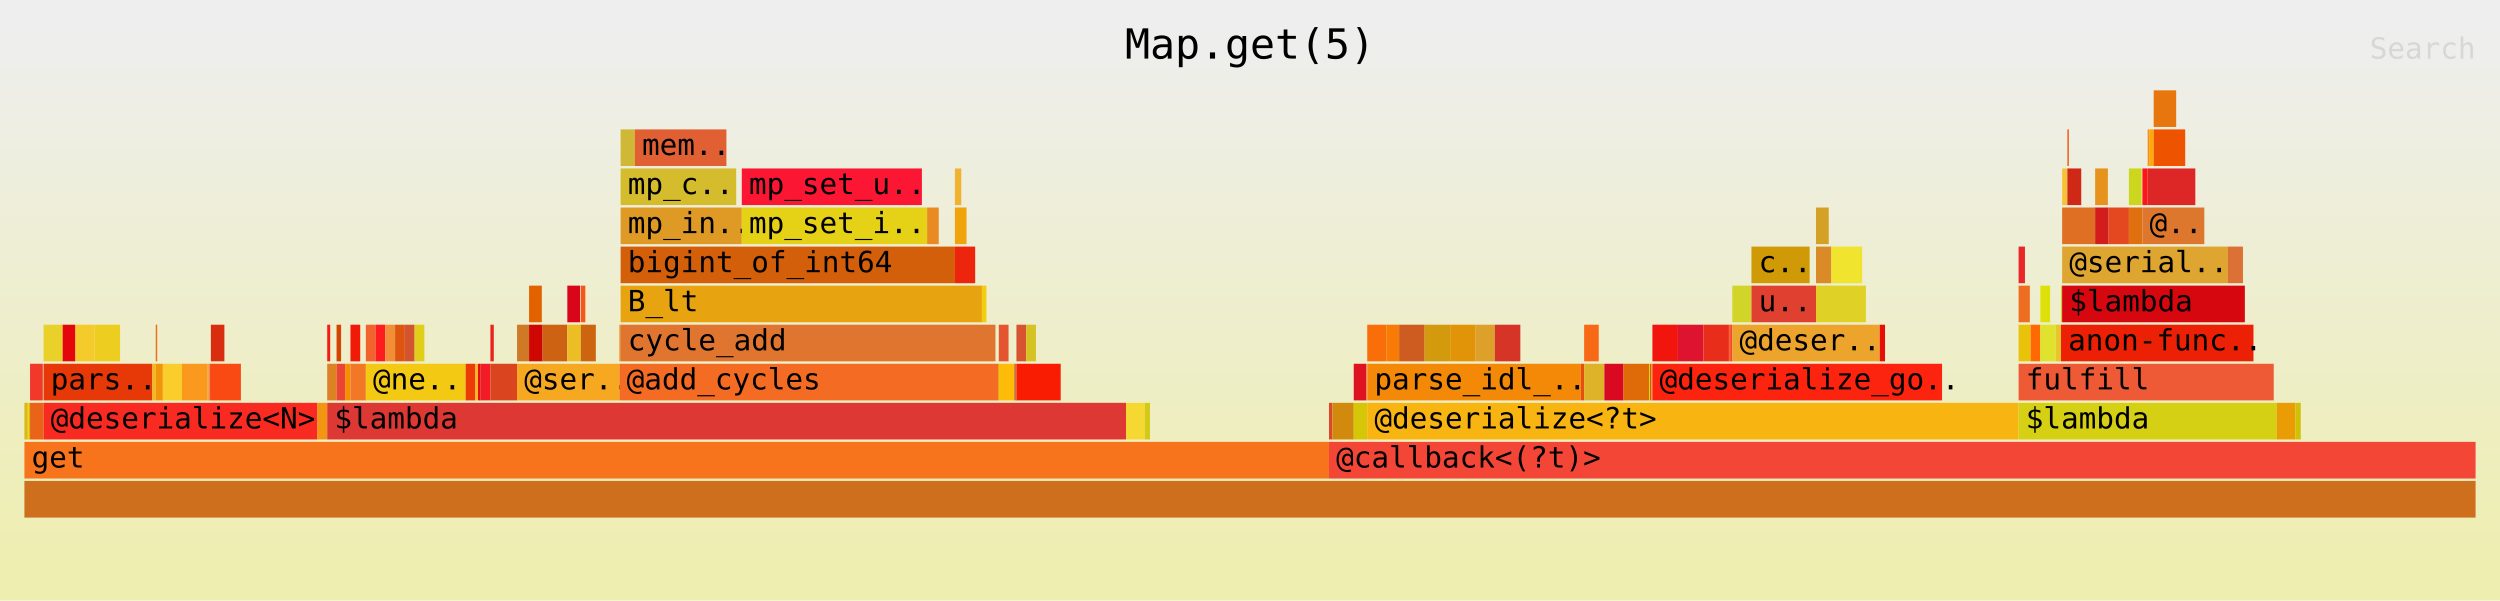
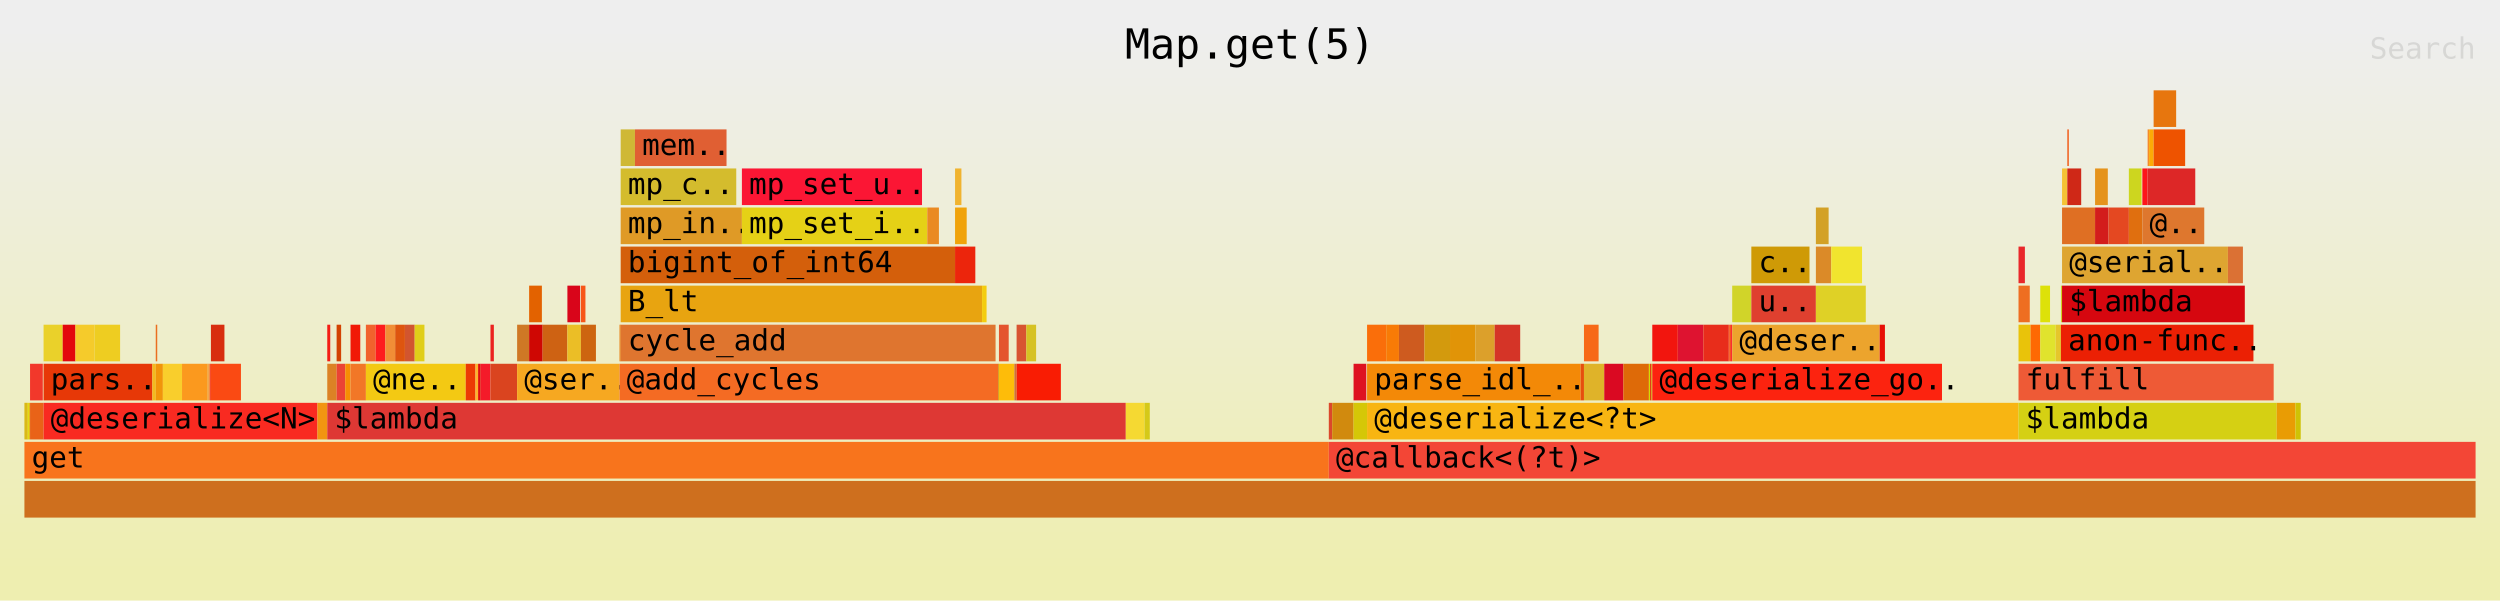
<svg xmlns="http://www.w3.org/2000/svg" xmlns:ns1="http://github.com/jonhoo/inferno" version="1.1" width="1024" height="246" viewBox="0 0 1024 246">
  <defs>
    <linearGradient id="background" y1="0" y2="1" x1="0" x2="0">
      <stop stop-color="#eeeeee" offset="5%" />
      <stop stop-color="#eeeeb0" offset="95%" />
    </linearGradient>
  </defs>
  <style type="text/css">
text { font-family:monospace; font-size:12px }
#title { text-anchor:middle; font-size:17px; }
#matched { text-anchor:end; }
#search { text-anchor:end; opacity:0.1; cursor:pointer; }
#search:hover, #search.show { opacity:1; }
#subtitle { text-anchor:middle; font-color:rgb(160,160,160); }
#unzoom { cursor:pointer; }
#frames &gt; *:hover { stroke:black; stroke-width:0.5; cursor:pointer; }
.hide { display:none; }
.parent { opacity:0.5; }
</style>
  <rect x="0" y="0" width="100%" height="246" fill="url(#background)" />
  <text id="title" fill="rgb(0,0,0)" x="50%" y="24.00">Map.get(5)</text>
  <text id="details" fill="rgb(0,0,0)" x="10" y="229.00"> </text>
  <text id="unzoom" class="hide" fill="rgb(0,0,0)" x="10" y="24.00">Reset Zoom</text>
  <text id="search" fill="rgb(0,0,0)" x="1014" y="24.00">Search</text>
  <text id="matched" fill="rgb(0,0,0)" x="1014" y="229.00"> </text>
-   <svg id="frames" x="10" width="1004" total_samples="6533">
+   <svg id="frames" x="10" width="1004" total_samples="6532">
    <g>
      <rect x="0%" y="165" width="0.138%" height="15" fill="rgb(218,185,22)" ns1:x="0" ns1:w="9" />
      <text x="0.293%" y="175.50" />
    </g>
    <g>
      <rect x="0.138%" y="165" width="0.046%" height="15" fill="rgb(225,218,4)" ns1:x="9" ns1:w="3" />
      <text x="0.431%" y="175.50" />
    </g>
    <g>
      <rect x="0.184%" y="165" width="0.046%" height="15" fill="rgb(230,182,32)" ns1:x="12" ns1:w="3" />
      <text x="0.477%" y="175.50" />
    </g>
    <g>
      <rect x="0.23%" y="149" width="0.52%" height="15" fill="rgb(242,56,43)" ns1:x="15" ns1:w="34" />
      <text x="0.523%" y="159.50" />
    </g>
    <g>
      <rect x="0.23%" y="165" width="0.551%" height="15" fill="rgb(233,99,24)" ns1:x="15" ns1:w="36" />
      <text x="0.523%" y="175.50" />
    </g>
    <g>
      <rect x="0.781%" y="133" width="0.781%" height="15" fill="rgb(234,209,42)" ns1:x="51" ns1:w="51" />
      <text x="1.074%" y="143.50" />
    </g>
    <g>
-       <rect x="1.561%" y="133" width="0.52%" height="15" fill="rgb(227,7,12)" ns1:x="102" ns1:w="34" />
-       <text x="1.854%" y="143.50" />
+       <rect x="1.562%" y="133" width="0.52%" height="15" fill="rgb(227,7,12)" ns1:x="102" ns1:w="34" />
+       <text x="1.855%" y="143.50" />
    </g>
    <g>
      <rect x="2.082%" y="133" width="0.781%" height="15" fill="rgb(245,203,43)" ns1:x="136" ns1:w="51" />
      <text x="2.375%" y="143.50" />
    </g>
    <g>
-       <rect x="2.862%" y="133" width="1.041%" height="15" fill="rgb(238,205,33)" ns1:x="187" ns1:w="68" />
-       <text x="3.155%" y="143.50" />
-     </g>
-     <g>
-       <rect x="0.781%" y="149" width="4.439%" height="15" fill="rgb(231,56,7)" ns1:x="51" ns1:w="290" />
+       <rect x="2.863%" y="133" width="1.041%" height="15" fill="rgb(238,205,33)" ns1:x="187" ns1:w="68" />
+       <text x="3.156%" y="143.50" />
+     </g>
+     <g>
+       <rect x="0.781%" y="149" width="4.44%" height="15" fill="rgb(231,56,7)" ns1:x="51" ns1:w="290" />
      <text x="1.074%" y="159.50">pars..</text>
    </g>
    <g>
-       <rect x="5.22%" y="149" width="0.138%" height="15" fill="rgb(244,186,29)" ns1:x="341" ns1:w="9" />
+       <rect x="5.221%" y="149" width="0.138%" height="15" fill="rgb(244,186,29)" ns1:x="341" ns1:w="9" />
      <text x="5.513%" y="159.50" />
    </g>
    <g>
-       <rect x="5.357%" y="133" width="0.061%" height="15" fill="rgb(234,111,31)" ns1:x="350" ns1:w="4" />
-       <text x="5.65%" y="143.50" />
-     </g>
-     <g>
-       <rect x="5.357%" y="149" width="0.291%" height="15" fill="rgb(241,149,10)" ns1:x="350" ns1:w="19" />
-       <text x="5.65%" y="159.50" />
-     </g>
-     <g>
-       <rect x="5.648%" y="149" width="0.781%" height="15" fill="rgb(249,206,44)" ns1:x="369" ns1:w="51" />
-       <text x="5.941%" y="159.50" />
-     </g>
-     <g>
-       <rect x="6.429%" y="149" width="1.041%" height="15" fill="rgb(251,153,30)" ns1:x="420" ns1:w="68" />
-       <text x="6.722%" y="159.50" />
-     </g>
-     <g>
-       <rect x="7.47%" y="149" width="0.046%" height="15" fill="rgb(239,152,38)" ns1:x="488" ns1:w="3" />
-       <text x="7.763%" y="159.50" />
-     </g>
-     <g>
-       <rect x="7.516%" y="149" width="0.046%" height="15" fill="rgb(249,139,47)" ns1:x="491" ns1:w="3" />
-       <text x="7.809%" y="159.50" />
-     </g>
-     <g>
-       <rect x="7.562%" y="149" width="0.046%" height="15" fill="rgb(244,64,35)" ns1:x="494" ns1:w="3" />
-       <text x="7.855%" y="159.50" />
-     </g>
-     <g>
-       <rect x="7.607%" y="133" width="0.551%" height="15" fill="rgb(216,46,15)" ns1:x="497" ns1:w="36" />
-       <text x="7.901%" y="143.50" />
-     </g>
-     <g>
-       <rect x="7.607%" y="149" width="1.225%" height="15" fill="rgb(250,74,19)" ns1:x="497" ns1:w="80" />
-       <text x="7.901%" y="159.50" />
-     </g>
-     <g>
-       <rect x="0.781%" y="165" width="11.174%" height="15" fill="rgb(249,42,33)" ns1:x="51" ns1:w="730" />
+       <rect x="5.358%" y="133" width="0.061%" height="15" fill="rgb(234,111,31)" ns1:x="350" ns1:w="4" />
+       <text x="5.651%" y="143.50" />
+     </g>
+     <g>
+       <rect x="5.358%" y="149" width="0.291%" height="15" fill="rgb(241,149,10)" ns1:x="350" ns1:w="19" />
+       <text x="5.651%" y="159.50" />
+     </g>
+     <g>
+       <rect x="5.649%" y="149" width="0.781%" height="15" fill="rgb(249,206,44)" ns1:x="369" ns1:w="51" />
+       <text x="5.942%" y="159.50" />
+     </g>
+     <g>
+       <rect x="6.43%" y="149" width="1.041%" height="15" fill="rgb(251,153,30)" ns1:x="420" ns1:w="68" />
+       <text x="6.723%" y="159.50" />
+     </g>
+     <g>
+       <rect x="7.471%" y="149" width="0.046%" height="15" fill="rgb(239,152,38)" ns1:x="488" ns1:w="3" />
+       <text x="7.764%" y="159.50" />
+     </g>
+     <g>
+       <rect x="7.517%" y="149" width="0.046%" height="15" fill="rgb(249,139,47)" ns1:x="491" ns1:w="3" />
+       <text x="7.81%" y="159.50" />
+     </g>
+     <g>
+       <rect x="7.563%" y="149" width="0.046%" height="15" fill="rgb(244,64,35)" ns1:x="494" ns1:w="3" />
+       <text x="7.856%" y="159.50" />
+     </g>
+     <g>
+       <rect x="7.609%" y="133" width="0.551%" height="15" fill="rgb(216,46,15)" ns1:x="497" ns1:w="36" />
+       <text x="7.902%" y="143.50" />
+     </g>
+     <g>
+       <rect x="7.609%" y="149" width="1.225%" height="15" fill="rgb(250,74,19)" ns1:x="497" ns1:w="80" />
+       <text x="7.902%" y="159.50" />
+     </g>
+     <g>
+       <rect x="0.781%" y="165" width="11.176%" height="15" fill="rgb(249,42,33)" ns1:x="51" ns1:w="730" />
      <text x="1.074%" y="175.50">@deserialize&lt;N&gt;</text>
    </g>
    <g>
-       <rect x="11.955%" y="165" width="0.398%" height="15" fill="rgb(242,149,17)" ns1:x="781" ns1:w="26" />
-       <text x="12.248%" y="175.50" />
-     </g>
-     <g>
-       <rect x="12.353%" y="133" width="0.122%" height="15" fill="rgb(244,29,21)" ns1:x="807" ns1:w="8" />
-       <text x="12.646%" y="143.50" />
-     </g>
-     <g>
-       <rect x="12.353%" y="149" width="0.383%" height="15" fill="rgb(220,130,37)" ns1:x="807" ns1:w="25" />
-       <text x="12.646%" y="159.50" />
-     </g>
-     <g>
-       <rect x="12.735%" y="133" width="0.184%" height="15" fill="rgb(211,67,2)" ns1:x="832" ns1:w="12" />
-       <text x="13.028%" y="143.50" />
-     </g>
-     <g>
-       <rect x="12.735%" y="149" width="0.352%" height="15" fill="rgb(235,68,52)" ns1:x="832" ns1:w="23" />
-       <text x="13.028%" y="159.50" />
-     </g>
-     <g>
-       <rect x="13.087%" y="149" width="0.214%" height="15" fill="rgb(246,142,3)" ns1:x="855" ns1:w="14" />
-       <text x="13.38%" y="159.50" />
-     </g>
-     <g>
-       <rect x="13.302%" y="133" width="0.398%" height="15" fill="rgb(241,25,7)" ns1:x="869" ns1:w="26" />
-       <text x="13.595%" y="143.50" />
-     </g>
-     <g>
-       <rect x="13.302%" y="149" width="0.628%" height="15" fill="rgb(242,119,39)" ns1:x="869" ns1:w="41" />
-       <text x="13.595%" y="159.50" />
-     </g>
-     <g>
-       <rect x="13.929%" y="133" width="0.398%" height="15" fill="rgb(241,98,45)" ns1:x="910" ns1:w="26" />
-       <text x="14.222%" y="143.50" />
-     </g>
-     <g>
-       <rect x="14.327%" y="133" width="0.398%" height="15" fill="rgb(254,28,30)" ns1:x="936" ns1:w="26" />
-       <text x="14.62%" y="143.50" />
-     </g>
-     <g>
-       <rect x="14.725%" y="133" width="0.398%" height="15" fill="rgb(241,142,54)" ns1:x="962" ns1:w="26" />
-       <text x="15.018%" y="143.50" />
-     </g>
-     <g>
-       <rect x="15.123%" y="133" width="0.398%" height="15" fill="rgb(222,85,15)" ns1:x="988" ns1:w="26" />
-       <text x="15.416%" y="143.50" />
-     </g>
-     <g>
-       <rect x="15.521%" y="133" width="0.398%" height="15" fill="rgb(210,85,47)" ns1:x="1014" ns1:w="26" />
-       <text x="15.814%" y="143.50" />
-     </g>
-     <g>
-       <rect x="15.919%" y="133" width="0.398%" height="15" fill="rgb(224,206,25)" ns1:x="1040" ns1:w="26" />
-       <text x="16.212%" y="143.50" />
-     </g>
-     <g>
-       <rect x="13.929%" y="149" width="4.072%" height="15" fill="rgb(243,201,19)" ns1:x="910" ns1:w="266" />
-       <text x="14.222%" y="159.50">@ne..</text>
-     </g>
-     <g>
-       <rect x="18.001%" y="149" width="0.398%" height="15" fill="rgb(236,59,4)" ns1:x="1176" ns1:w="26" />
-       <text x="18.294%" y="159.50" />
-     </g>
-     <g>
-       <rect x="18.399%" y="149" width="0.107%" height="15" fill="rgb(254,179,45)" ns1:x="1202" ns1:w="7" />
-       <text x="18.692%" y="159.50" />
-     </g>
-     <g>
-       <rect x="18.506%" y="149" width="0.107%" height="15" fill="rgb(226,14,10)" ns1:x="1209" ns1:w="7" />
-       <text x="18.799%" y="159.50" />
-     </g>
-     <g>
-       <rect x="18.613%" y="149" width="0.398%" height="15" fill="rgb(244,27,41)" ns1:x="1216" ns1:w="26" />
-       <text x="18.906%" y="159.50" />
-     </g>
-     <g>
-       <rect x="19.011%" y="133" width="0.138%" height="15" fill="rgb(235,35,32)" ns1:x="1242" ns1:w="9" />
-       <text x="19.304%" y="143.50" />
-     </g>
-     <g>
-       <rect x="19.011%" y="149" width="1.087%" height="15" fill="rgb(218,68,31)" ns1:x="1242" ns1:w="71" />
-       <text x="19.304%" y="159.50" />
-     </g>
-     <g>
-       <rect x="20.098%" y="133" width="0.49%" height="15" fill="rgb(207,120,37)" ns1:x="1313" ns1:w="32" />
-       <text x="20.391%" y="143.50" />
-     </g>
-     <g>
-       <rect x="20.588%" y="117" width="0.52%" height="15" fill="rgb(227,98,0)" ns1:x="1345" ns1:w="34" />
-       <text x="20.881%" y="127.50" />
-     </g>
-     <g>
-       <rect x="20.588%" y="133" width="0.551%" height="15" fill="rgb(207,7,3)" ns1:x="1345" ns1:w="36" />
-       <text x="20.881%" y="143.50" />
-     </g>
-     <g>
-       <rect x="21.139%" y="133" width="1.01%" height="15" fill="rgb(206,98,19)" ns1:x="1381" ns1:w="66" />
-       <text x="21.432%" y="143.50" />
-     </g>
-     <g>
-       <rect x="22.149%" y="117" width="0.52%" height="15" fill="rgb(217,5,26)" ns1:x="1447" ns1:w="34" />
-       <text x="22.442%" y="127.50" />
-     </g>
-     <g>
-       <rect x="22.149%" y="133" width="0.551%" height="15" fill="rgb(235,190,38)" ns1:x="1447" ns1:w="36" />
-       <text x="22.442%" y="143.50" />
-     </g>
-     <g>
-       <rect x="22.7%" y="117" width="0.184%" height="15" fill="rgb(247,86,24)" ns1:x="1483" ns1:w="12" />
-       <text x="22.993%" y="127.50" />
-     </g>
-     <g>
-       <rect x="22.7%" y="133" width="0.612%" height="15" fill="rgb(205,101,16)" ns1:x="1483" ns1:w="40" />
-       <text x="22.993%" y="143.50" />
-     </g>
-     <g>
-       <rect x="20.098%" y="149" width="4.179%" height="15" fill="rgb(246,168,33)" ns1:x="1313" ns1:w="273" />
-       <text x="20.391%" y="159.50">@ser..</text>
-     </g>
-     <g>
-       <rect x="24.277%" y="133" width="0.046%" height="15" fill="rgb(231,114,1)" ns1:x="1586" ns1:w="3" />
-       <text x="24.57%" y="143.50" />
-     </g>
-     <g>
-       <rect x="24.323%" y="53" width="0.582%" height="15" fill="rgb(207,184,53)" ns1:x="1589" ns1:w="38" />
-       <text x="24.616%" y="63.50" />
-     </g>
-     <g>
-       <rect x="24.904%" y="53" width="3.735%" height="15" fill="rgb(224,95,51)" ns1:x="1627" ns1:w="244" />
-       <text x="25.197%" y="63.50">mem..</text>
-     </g>
-     <g>
-       <rect x="24.323%" y="69" width="4.715%" height="15" fill="rgb(212,188,45)" ns1:x="1589" ns1:w="308" />
-       <text x="24.616%" y="79.50">mp_c..</text>
-     </g>
-     <g>
-       <rect x="24.323%" y="85" width="4.944%" height="15" fill="rgb(223,154,38)" ns1:x="1589" ns1:w="323" />
-       <text x="24.616%" y="95.50">mp_in..</text>
-     </g>
-     <g>
-       <rect x="29.267%" y="69" width="7.347%" height="15" fill="rgb(251,22,52)" ns1:x="1912" ns1:w="480" />
-       <text x="29.56%" y="79.50">mp_set_u..</text>
-     </g>
-     <g>
-       <rect x="29.267%" y="85" width="7.562%" height="15" fill="rgb(229,209,22)" ns1:x="1912" ns1:w="494" />
-       <text x="29.56%" y="95.50">mp_set_i..</text>
-     </g>
-     <g>
-       <rect x="36.828%" y="85" width="0.474%" height="15" fill="rgb(234,138,34)" ns1:x="2406" ns1:w="31" />
-       <text x="37.121%" y="95.50" />
-     </g>
-     <g>
-       <rect x="24.323%" y="101" width="13.639%" height="15" fill="rgb(212,95,11)" ns1:x="1589" ns1:w="891" />
-       <text x="24.616%" y="111.50">bigint_of_int64</text>
-     </g>
-     <g>
-       <rect x="37.961%" y="69" width="0.26%" height="15" fill="rgb(240,179,47)" ns1:x="2480" ns1:w="17" />
-       <text x="38.254%" y="79.50" />
-     </g>
-     <g>
-       <rect x="37.961%" y="85" width="0.474%" height="15" fill="rgb(240,163,11)" ns1:x="2480" ns1:w="31" />
-       <text x="38.254%" y="95.50" />
-     </g>
-     <g>
-       <rect x="37.961%" y="101" width="0.827%" height="15" fill="rgb(236,37,12)" ns1:x="2480" ns1:w="54" />
-       <text x="38.254%" y="111.50" />
-     </g>
-     <g>
-       <rect x="24.323%" y="117" width="14.741%" height="15" fill="rgb(232,164,16)" ns1:x="1589" ns1:w="963" />
-       <text x="24.616%" y="127.50">B_lt</text>
-     </g>
-     <g>
-       <rect x="39.063%" y="117" width="0.184%" height="15" fill="rgb(244,205,15)" ns1:x="2552" ns1:w="12" />
-       <text x="39.356%" y="127.50" />
-     </g>
-     <g>
-       <rect x="24.323%" y="133" width="15.292%" height="15" fill="rgb(223,117,47)" ns1:x="1589" ns1:w="999" />
-       <text x="24.616%" y="143.50">cycle_add</text>
-     </g>
-     <g>
-       <rect x="24.277%" y="149" width="15.445%" height="15" fill="rgb(244,107,35)" ns1:x="1586" ns1:w="1009" />
-       <text x="24.57%" y="159.50">@add_cycles</text>
-     </g>
-     <g>
-       <rect x="39.721%" y="149" width="0.031%" height="15" fill="rgb(205,140,8)" ns1:x="2595" ns1:w="2" />
-       <text x="40.014%" y="159.50" />
-     </g>
-     <g>
-       <rect x="39.752%" y="133" width="0.398%" height="15" fill="rgb(228,84,46)" ns1:x="2597" ns1:w="26" />
-       <text x="40.045%" y="143.50" />
-     </g>
-     <g>
-       <rect x="39.752%" y="149" width="0.628%" height="15" fill="rgb(254,188,9)" ns1:x="2597" ns1:w="41" />
-       <text x="40.045%" y="159.50" />
-     </g>
-     <g>
-       <rect x="40.38%" y="149" width="0.092%" height="15" fill="rgb(206,112,54)" ns1:x="2638" ns1:w="6" />
-       <text x="40.673%" y="159.50" />
-     </g>
-     <g>
-       <rect x="40.471%" y="133" width="0.398%" height="15" fill="rgb(216,84,49)" ns1:x="2644" ns1:w="26" />
-       <text x="40.764%" y="143.50" />
-     </g>
-     <g>
-       <rect x="40.869%" y="133" width="0.398%" height="15" fill="rgb(214,194,35)" ns1:x="2670" ns1:w="26" />
-       <text x="41.162%" y="143.50" />
-     </g>
-     <g>
-       <rect x="40.471%" y="149" width="1.806%" height="15" fill="rgb(249,28,3)" ns1:x="2644" ns1:w="118" />
-       <text x="40.764%" y="159.50" />
-     </g>
-     <g>
-       <rect x="12.353%" y="165" width="32.588%" height="15" fill="rgb(222,56,52)" ns1:x="807" ns1:w="2129" />
-       <text x="12.646%" y="175.50">$lambda</text>
-     </g>
-     <g>
-       <rect x="44.941%" y="165" width="0.765%" height="15" fill="rgb(245,217,50)" ns1:x="2936" ns1:w="50" />
-       <text x="45.234%" y="175.50" />
-     </g>
-     <g>
-       <rect x="45.706%" y="165" width="0.214%" height="15" fill="rgb(213,201,24)" ns1:x="2986" ns1:w="14" />
-       <text x="45.999%" y="175.50" />
-     </g>
-     <g>
-       <rect x="0%" y="181" width="53.222%" height="15" fill="rgb(248,116,28)" ns1:x="0" ns1:w="3477" />
+       <rect x="11.957%" y="165" width="0.398%" height="15" fill="rgb(242,149,17)" ns1:x="781" ns1:w="26" />
+       <text x="12.249%" y="175.50" />
+     </g>
+     <g>
+       <rect x="12.355%" y="133" width="0.122%" height="15" fill="rgb(244,29,21)" ns1:x="807" ns1:w="8" />
+       <text x="12.648%" y="143.50" />
+     </g>
+     <g>
+       <rect x="12.355%" y="149" width="0.383%" height="15" fill="rgb(220,130,37)" ns1:x="807" ns1:w="25" />
+       <text x="12.648%" y="159.50" />
+     </g>
+     <g>
+       <rect x="12.737%" y="133" width="0.184%" height="15" fill="rgb(211,67,2)" ns1:x="832" ns1:w="12" />
+       <text x="13.03%" y="143.50" />
+     </g>
+     <g>
+       <rect x="12.737%" y="149" width="0.352%" height="15" fill="rgb(235,68,52)" ns1:x="832" ns1:w="23" />
+       <text x="13.03%" y="159.50" />
+     </g>
+     <g>
+       <rect x="13.089%" y="149" width="0.214%" height="15" fill="rgb(246,142,3)" ns1:x="855" ns1:w="14" />
+       <text x="13.382%" y="159.50" />
+     </g>
+     <g>
+       <rect x="13.304%" y="133" width="0.398%" height="15" fill="rgb(241,25,7)" ns1:x="869" ns1:w="26" />
+       <text x="13.597%" y="143.50" />
+     </g>
+     <g>
+       <rect x="13.304%" y="149" width="0.628%" height="15" fill="rgb(242,119,39)" ns1:x="869" ns1:w="41" />
+       <text x="13.597%" y="159.50" />
+     </g>
+     <g>
+       <rect x="13.931%" y="133" width="0.398%" height="15" fill="rgb(241,98,45)" ns1:x="910" ns1:w="26" />
+       <text x="14.224%" y="143.50" />
+     </g>
+     <g>
+       <rect x="14.329%" y="133" width="0.398%" height="15" fill="rgb(254,28,30)" ns1:x="936" ns1:w="26" />
+       <text x="14.622%" y="143.50" />
+     </g>
+     <g>
+       <rect x="14.727%" y="133" width="0.398%" height="15" fill="rgb(241,142,54)" ns1:x="962" ns1:w="26" />
+       <text x="15.021%" y="143.50" />
+     </g>
+     <g>
+       <rect x="15.126%" y="133" width="0.398%" height="15" fill="rgb(222,85,15)" ns1:x="988" ns1:w="26" />
+       <text x="15.418%" y="143.50" />
+     </g>
+     <g>
+       <rect x="15.524%" y="133" width="0.398%" height="15" fill="rgb(210,85,47)" ns1:x="1014" ns1:w="26" />
+       <text x="15.816%" y="143.50" />
+     </g>
+     <g>
+       <rect x="15.922%" y="133" width="0.398%" height="15" fill="rgb(224,206,25)" ns1:x="1040" ns1:w="26" />
+       <text x="16.215%" y="143.50" />
+     </g>
+     <g>
+       <rect x="13.931%" y="149" width="4.072%" height="15" fill="rgb(243,201,19)" ns1:x="910" ns1:w="266" />
+       <text x="14.224%" y="159.50">@ne..</text>
+     </g>
+     <g>
+       <rect x="18.004%" y="149" width="0.398%" height="15" fill="rgb(236,59,4)" ns1:x="1176" ns1:w="26" />
+       <text x="18.297%" y="159.50" />
+     </g>
+     <g>
+       <rect x="18.402%" y="149" width="0.107%" height="15" fill="rgb(254,179,45)" ns1:x="1202" ns1:w="7" />
+       <text x="18.695%" y="159.50" />
+     </g>
+     <g>
+       <rect x="18.509%" y="149" width="0.107%" height="15" fill="rgb(226,14,10)" ns1:x="1209" ns1:w="7" />
+       <text x="18.802%" y="159.50" />
+     </g>
+     <g>
+       <rect x="18.616%" y="149" width="0.398%" height="15" fill="rgb(244,27,41)" ns1:x="1216" ns1:w="26" />
+       <text x="18.909%" y="159.50" />
+     </g>
+     <g>
+       <rect x="19.014%" y="133" width="0.138%" height="15" fill="rgb(235,35,32)" ns1:x="1242" ns1:w="9" />
+       <text x="19.307%" y="143.50" />
+     </g>
+     <g>
+       <rect x="19.014%" y="149" width="1.087%" height="15" fill="rgb(218,68,31)" ns1:x="1242" ns1:w="71" />
+       <text x="19.307%" y="159.50" />
+     </g>
+     <g>
+       <rect x="20.101%" y="133" width="0.49%" height="15" fill="rgb(207,120,37)" ns1:x="1313" ns1:w="32" />
+       <text x="20.394%" y="143.50" />
+     </g>
+     <g>
+       <rect x="20.591%" y="117" width="0.52%" height="15" fill="rgb(227,98,0)" ns1:x="1345" ns1:w="34" />
+       <text x="20.884%" y="127.50" />
+     </g>
+     <g>
+       <rect x="20.591%" y="133" width="0.551%" height="15" fill="rgb(207,7,3)" ns1:x="1345" ns1:w="36" />
+       <text x="20.884%" y="143.50" />
+     </g>
+     <g>
+       <rect x="21.142%" y="133" width="1.01%" height="15" fill="rgb(206,98,19)" ns1:x="1381" ns1:w="66" />
+       <text x="21.435%" y="143.50" />
+     </g>
+     <g>
+       <rect x="22.152%" y="117" width="0.52%" height="15" fill="rgb(217,5,26)" ns1:x="1447" ns1:w="34" />
+       <text x="22.445%" y="127.50" />
+     </g>
+     <g>
+       <rect x="22.152%" y="133" width="0.551%" height="15" fill="rgb(235,190,38)" ns1:x="1447" ns1:w="36" />
+       <text x="22.445%" y="143.50" />
+     </g>
+     <g>
+       <rect x="22.704%" y="117" width="0.184%" height="15" fill="rgb(247,86,24)" ns1:x="1483" ns1:w="12" />
+       <text x="22.997%" y="127.50" />
+     </g>
+     <g>
+       <rect x="22.704%" y="133" width="0.612%" height="15" fill="rgb(205,101,16)" ns1:x="1483" ns1:w="40" />
+       <text x="22.997%" y="143.50" />
+     </g>
+     <g>
+       <rect x="20.101%" y="149" width="4.179%" height="15" fill="rgb(246,168,33)" ns1:x="1313" ns1:w="273" />
+       <text x="20.394%" y="159.50">@ser..</text>
+     </g>
+     <g>
+       <rect x="24.28%" y="133" width="0.046%" height="15" fill="rgb(231,114,1)" ns1:x="1586" ns1:w="3" />
+       <text x="24.573%" y="143.50" />
+     </g>
+     <g>
+       <rect x="24.326%" y="53" width="0.582%" height="15" fill="rgb(207,184,53)" ns1:x="1589" ns1:w="38" />
+       <text x="24.619%" y="63.50" />
+     </g>
+     <g>
+       <rect x="24.908%" y="53" width="3.736%" height="15" fill="rgb(224,95,51)" ns1:x="1627" ns1:w="244" />
+       <text x="25.201%" y="63.50">mem..</text>
+     </g>
+     <g>
+       <rect x="24.326%" y="69" width="4.715%" height="15" fill="rgb(212,188,45)" ns1:x="1589" ns1:w="308" />
+       <text x="24.619%" y="79.50">mp_c..</text>
+     </g>
+     <g>
+       <rect x="24.326%" y="85" width="4.945%" height="15" fill="rgb(223,154,38)" ns1:x="1589" ns1:w="323" />
+       <text x="24.619%" y="95.50">mp_in..</text>
+     </g>
+     <g>
+       <rect x="29.271%" y="69" width="7.348%" height="15" fill="rgb(251,22,52)" ns1:x="1912" ns1:w="480" />
+       <text x="29.564%" y="79.50">mp_set_u..</text>
+     </g>
+     <g>
+       <rect x="29.271%" y="85" width="7.563%" height="15" fill="rgb(229,209,22)" ns1:x="1912" ns1:w="494" />
+       <text x="29.564%" y="95.50">mp_set_i..</text>
+     </g>
+     <g>
+       <rect x="36.834%" y="85" width="0.475%" height="15" fill="rgb(234,138,34)" ns1:x="2406" ns1:w="31" />
+       <text x="37.127%" y="95.50" />
+     </g>
+     <g>
+       <rect x="24.326%" y="101" width="13.64%" height="15" fill="rgb(212,95,11)" ns1:x="1589" ns1:w="891" />
+       <text x="24.619%" y="111.50">bigint_of_int64</text>
+     </g>
+     <g>
+       <rect x="37.967%" y="69" width="0.26%" height="15" fill="rgb(240,179,47)" ns1:x="2480" ns1:w="17" />
+       <text x="38.26%" y="79.50" />
+     </g>
+     <g>
+       <rect x="37.967%" y="85" width="0.475%" height="15" fill="rgb(240,163,11)" ns1:x="2480" ns1:w="31" />
+       <text x="38.26%" y="95.50" />
+     </g>
+     <g>
+       <rect x="37.967%" y="101" width="0.827%" height="15" fill="rgb(236,37,12)" ns1:x="2480" ns1:w="54" />
+       <text x="38.26%" y="111.50" />
+     </g>
+     <g>
+       <rect x="24.326%" y="117" width="14.743%" height="15" fill="rgb(232,164,16)" ns1:x="1589" ns1:w="963" />
+       <text x="24.619%" y="127.50">B_lt</text>
+     </g>
+     <g>
+       <rect x="39.069%" y="117" width="0.184%" height="15" fill="rgb(244,205,15)" ns1:x="2552" ns1:w="12" />
+       <text x="39.362%" y="127.50" />
+     </g>
+     <g>
+       <rect x="24.326%" y="133" width="15.294%" height="15" fill="rgb(223,117,47)" ns1:x="1589" ns1:w="999" />
+       <text x="24.619%" y="143.50">cycle_add</text>
+     </g>
+     <g>
+       <rect x="24.28%" y="149" width="15.447%" height="15" fill="rgb(244,107,35)" ns1:x="1586" ns1:w="1009" />
+       <text x="24.573%" y="159.50">@add_cycles</text>
+     </g>
+     <g>
+       <rect x="39.727%" y="149" width="0.031%" height="15" fill="rgb(205,140,8)" ns1:x="2595" ns1:w="2" />
+       <text x="40.02%" y="159.50" />
+     </g>
+     <g>
+       <rect x="39.758%" y="133" width="0.398%" height="15" fill="rgb(228,84,46)" ns1:x="2597" ns1:w="26" />
+       <text x="40.051%" y="143.50" />
+     </g>
+     <g>
+       <rect x="39.758%" y="149" width="0.628%" height="15" fill="rgb(254,188,9)" ns1:x="2597" ns1:w="41" />
+       <text x="40.051%" y="159.50" />
+     </g>
+     <g>
+       <rect x="40.386%" y="149" width="0.092%" height="15" fill="rgb(206,112,54)" ns1:x="2638" ns1:w="6" />
+       <text x="40.679%" y="159.50" />
+     </g>
+     <g>
+       <rect x="40.478%" y="133" width="0.398%" height="15" fill="rgb(216,84,49)" ns1:x="2644" ns1:w="26" />
+       <text x="40.771%" y="143.50" />
+     </g>
+     <g>
+       <rect x="40.876%" y="133" width="0.398%" height="15" fill="rgb(214,194,35)" ns1:x="2670" ns1:w="26" />
+       <text x="41.169%" y="143.50" />
+     </g>
+     <g>
+       <rect x="40.478%" y="149" width="1.806%" height="15" fill="rgb(249,28,3)" ns1:x="2644" ns1:w="118" />
+       <text x="40.771%" y="159.50" />
+     </g>
+     <g>
+       <rect x="12.355%" y="165" width="32.578%" height="15" fill="rgb(222,56,52)" ns1:x="807" ns1:w="2128" />
+       <text x="12.648%" y="175.50">$lambda</text>
+     </g>
+     <g>
+       <rect x="44.933%" y="165" width="0.765%" height="15" fill="rgb(245,217,50)" ns1:x="2935" ns1:w="50" />
+       <text x="45.226%" y="175.50" />
+     </g>
+     <g>
+       <rect x="45.698%" y="165" width="0.214%" height="15" fill="rgb(213,201,24)" ns1:x="2985" ns1:w="14" />
+       <text x="45.991%" y="175.50" />
+     </g>
+     <g>
+       <rect x="0%" y="181" width="53.215%" height="15" fill="rgb(248,116,28)" ns1:x="0" ns1:w="3476" />
      <text x="0.293%" y="191.50">get</text>
    </g>
    <g>
-       <rect x="53.222%" y="165" width="0.138%" height="15" fill="rgb(219,72,43)" ns1:x="3477" ns1:w="9" />
-       <text x="53.515%" y="175.50" />
-     </g>
-     <g>
-       <rect x="53.36%" y="165" width="0.873%" height="15" fill="rgb(209,138,14)" ns1:x="3486" ns1:w="57" />
-       <text x="53.653%" y="175.50" />
-     </g>
-     <g>
-       <rect x="54.232%" y="149" width="0.52%" height="15" fill="rgb(222,18,33)" ns1:x="3543" ns1:w="34" />
-       <text x="54.525%" y="159.50" />
-     </g>
-     <g>
-       <rect x="54.232%" y="165" width="0.551%" height="15" fill="rgb(213,199,7)" ns1:x="3543" ns1:w="36" />
-       <text x="54.525%" y="175.50" />
-     </g>
-     <g>
-       <rect x="54.783%" y="133" width="0.781%" height="15" fill="rgb(250,110,10)" ns1:x="3579" ns1:w="51" />
-       <text x="55.076%" y="143.50" />
-     </g>
-     <g>
-       <rect x="55.564%" y="133" width="0.52%" height="15" fill="rgb(248,123,6)" ns1:x="3630" ns1:w="34" />
-       <text x="55.857%" y="143.50" />
-     </g>
-     <g>
-       <rect x="56.084%" y="133" width="1.041%" height="15" fill="rgb(206,91,31)" ns1:x="3664" ns1:w="68" />
-       <text x="56.377%" y="143.50" />
-     </g>
-     <g>
-       <rect x="57.125%" y="133" width="1.041%" height="15" fill="rgb(211,154,13)" ns1:x="3732" ns1:w="68" />
-       <text x="57.418%" y="143.50" />
-     </g>
-     <g>
-       <rect x="58.166%" y="133" width="1.041%" height="15" fill="rgb(225,148,7)" ns1:x="3800" ns1:w="68" />
-       <text x="58.459%" y="143.50" />
-     </g>
-     <g>
-       <rect x="59.207%" y="133" width="0.781%" height="15" fill="rgb(220,160,43)" ns1:x="3868" ns1:w="51" />
-       <text x="59.5%" y="143.50" />
-     </g>
-     <g>
-       <rect x="59.988%" y="133" width="1.041%" height="15" fill="rgb(213,52,39)" ns1:x="3919" ns1:w="68" />
-       <text x="60.281%" y="143.50" />
-     </g>
-     <g>
-       <rect x="54.783%" y="149" width="8.71%" height="15" fill="rgb(243,137,7)" ns1:x="3579" ns1:w="569" />
-       <text x="55.076%" y="159.50">parse_idl_..</text>
-     </g>
-     <g>
-       <rect x="63.493%" y="149" width="0.138%" height="15" fill="rgb(230,79,13)" ns1:x="4148" ns1:w="9" />
-       <text x="63.786%" y="159.50" />
-     </g>
-     <g>
-       <rect x="63.631%" y="133" width="0.597%" height="15" fill="rgb(247,105,23)" ns1:x="4157" ns1:w="39" />
-       <text x="63.924%" y="143.50" />
-     </g>
-     <g>
-       <rect x="63.631%" y="149" width="0.827%" height="15" fill="rgb(223,179,41)" ns1:x="4157" ns1:w="54" />
-       <text x="63.924%" y="159.50" />
-     </g>
-     <g>
-       <rect x="64.457%" y="149" width="0.781%" height="15" fill="rgb(218,9,34)" ns1:x="4211" ns1:w="51" />
-       <text x="64.75%" y="159.50" />
-     </g>
-     <g>
-       <rect x="65.238%" y="149" width="1.041%" height="15" fill="rgb(222,106,8)" ns1:x="4262" ns1:w="68" />
-       <text x="65.531%" y="159.50" />
-     </g>
-     <g>
-       <rect x="66.279%" y="149" width="0.046%" height="15" fill="rgb(211,220,0)" ns1:x="4330" ns1:w="3" />
-       <text x="66.572%" y="159.50" />
-     </g>
-     <g>
-       <rect x="66.325%" y="149" width="0.046%" height="15" fill="rgb(229,52,16)" ns1:x="4333" ns1:w="3" />
-       <text x="66.618%" y="159.50" />
-     </g>
-     <g>
-       <rect x="66.371%" y="149" width="0.046%" height="15" fill="rgb(212,155,18)" ns1:x="4336" ns1:w="3" />
-       <text x="66.664%" y="159.50" />
-     </g>
-     <g>
-       <rect x="66.417%" y="133" width="1.041%" height="15" fill="rgb(242,21,14)" ns1:x="4339" ns1:w="68" />
-       <text x="66.71%" y="143.50" />
-     </g>
-     <g>
-       <rect x="67.457%" y="133" width="1.041%" height="15" fill="rgb(222,19,48)" ns1:x="4407" ns1:w="68" />
-       <text x="67.751%" y="143.50" />
-     </g>
-     <g>
-       <rect x="68.498%" y="133" width="1.041%" height="15" fill="rgb(232,45,27)" ns1:x="4475" ns1:w="68" />
-       <text x="68.791%" y="143.50" />
-     </g>
-     <g>
-       <rect x="69.539%" y="133" width="0.046%" height="15" fill="rgb(249,103,42)" ns1:x="4543" ns1:w="3" />
-       <text x="69.832%" y="143.50" />
-     </g>
-     <g>
-       <rect x="69.585%" y="133" width="0.046%" height="15" fill="rgb(246,81,33)" ns1:x="4546" ns1:w="3" />
-       <text x="69.878%" y="143.50" />
-     </g>
-     <g>
-       <rect x="69.631%" y="133" width="0.046%" height="15" fill="rgb(252,33,42)" ns1:x="4549" ns1:w="3" />
-       <text x="69.924%" y="143.50" />
-     </g>
-     <g>
-       <rect x="69.677%" y="117" width="0.781%" height="15" fill="rgb(209,212,41)" ns1:x="4552" ns1:w="51" />
-       <text x="69.97%" y="127.50" />
-     </g>
-     <g>
-       <rect x="70.458%" y="101" width="2.373%" height="15" fill="rgb(207,154,6)" ns1:x="4603" ns1:w="155" />
-       <text x="70.751%" y="111.50">c..</text>
-     </g>
-     <g>
-       <rect x="70.458%" y="117" width="2.633%" height="15" fill="rgb(223,64,47)" ns1:x="4603" ns1:w="172" />
-       <text x="70.751%" y="127.50">u..</text>
-     </g>
-     <g>
-       <rect x="73.091%" y="85" width="0.52%" height="15" fill="rgb(211,161,38)" ns1:x="4775" ns1:w="34" />
-       <text x="73.383%" y="95.50" />
-     </g>
-     <g>
-       <rect x="73.091%" y="101" width="0.628%" height="15" fill="rgb(219,138,40)" ns1:x="4775" ns1:w="41" />
-       <text x="73.383%" y="111.50" />
-     </g>
-     <g>
-       <rect x="73.718%" y="101" width="1.255%" height="15" fill="rgb(241,228,46)" ns1:x="4816" ns1:w="82" />
-       <text x="74.011%" y="111.50" />
-     </g>
-     <g>
-       <rect x="73.091%" y="117" width="2.036%" height="15" fill="rgb(223,209,38)" ns1:x="4775" ns1:w="133" />
-       <text x="73.383%" y="127.50" />
-     </g>
-     <g>
-       <rect x="69.677%" y="133" width="6.016%" height="15" fill="rgb(236,164,45)" ns1:x="4552" ns1:w="393" />
-       <text x="69.97%" y="143.50">@deser..</text>
-     </g>
-     <g>
-       <rect x="75.693%" y="133" width="0.214%" height="15" fill="rgb(231,15,5)" ns1:x="4945" ns1:w="14" />
-       <text x="75.986%" y="143.50" />
-     </g>
-     <g>
-       <rect x="66.417%" y="149" width="11.817%" height="15" fill="rgb(252,35,15)" ns1:x="4339" ns1:w="772" />
-       <text x="66.71%" y="159.50">@deserialize_go..</text>
-     </g>
-     <g>
-       <rect x="54.783%" y="165" width="26.573%" height="15" fill="rgb(248,181,18)" ns1:x="3579" ns1:w="1736" />
-       <text x="55.076%" y="175.50">@deserialize&lt;?t&gt;</text>
-     </g>
-     <g>
-       <rect x="81.356%" y="101" width="0.26%" height="15" fill="rgb(233,39,42)" ns1:x="5315" ns1:w="17" />
-       <text x="81.649%" y="111.50" />
-     </g>
-     <g>
-       <rect x="81.356%" y="117" width="0.459%" height="15" fill="rgb(238,110,33)" ns1:x="5315" ns1:w="30" />
-       <text x="81.649%" y="127.50" />
-     </g>
-     <g>
-       <rect x="81.356%" y="133" width="0.49%" height="15" fill="rgb(233,195,10)" ns1:x="5315" ns1:w="32" />
-       <text x="81.649%" y="143.50" />
-     </g>
-     <g>
-       <rect x="81.846%" y="133" width="0.398%" height="15" fill="rgb(254,105,3)" ns1:x="5347" ns1:w="26" />
-       <text x="82.139%" y="143.50" />
-     </g>
-     <g>
-       <rect x="82.244%" y="117" width="0.398%" height="15" fill="rgb(221,225,9)" ns1:x="5373" ns1:w="26" />
-       <text x="82.537%" y="127.50" />
-     </g>
-     <g>
-       <rect x="82.244%" y="133" width="0.628%" height="15" fill="rgb(224,227,45)" ns1:x="5373" ns1:w="41" />
-       <text x="82.537%" y="143.50" />
-     </g>
-     <g>
-       <rect x="82.872%" y="133" width="0.214%" height="15" fill="rgb(229,198,43)" ns1:x="5414" ns1:w="14" />
-       <text x="83.165%" y="143.50" />
-     </g>
-     <g>
-       <rect x="83.086%" y="117" width="0.046%" height="15" fill="rgb(206,209,35)" ns1:x="5428" ns1:w="3" />
-       <text x="83.379%" y="127.50" />
-     </g>
-     <g>
-       <rect x="83.132%" y="69" width="0.214%" height="15" fill="rgb(245,195,53)" ns1:x="5431" ns1:w="14" />
-       <text x="83.425%" y="79.50" />
-     </g>
-     <g>
-       <rect x="83.346%" y="53" width="0.061%" height="15" fill="rgb(240,92,26)" ns1:x="5445" ns1:w="4" />
-       <text x="83.639%" y="63.50" />
-     </g>
-     <g>
-       <rect x="83.346%" y="69" width="0.566%" height="15" fill="rgb(207,40,23)" ns1:x="5445" ns1:w="37" />
-       <text x="83.639%" y="79.50" />
-     </g>
-     <g>
-       <rect x="83.132%" y="85" width="1.347%" height="15" fill="rgb(223,111,35)" ns1:x="5431" ns1:w="88" />
-       <text x="83.425%" y="95.50" />
-     </g>
-     <g>
-       <rect x="84.479%" y="69" width="0.52%" height="15" fill="rgb(229,147,28)" ns1:x="5519" ns1:w="34" />
-       <text x="84.772%" y="79.50" />
-     </g>
-     <g>
-       <rect x="84.479%" y="85" width="0.551%" height="15" fill="rgb(211,29,28)" ns1:x="5519" ns1:w="36" />
-       <text x="84.772%" y="95.50" />
-     </g>
-     <g>
-       <rect x="85.03%" y="85" width="0.827%" height="15" fill="rgb(228,72,33)" ns1:x="5555" ns1:w="54" />
-       <text x="85.323%" y="95.50" />
-     </g>
-     <g>
-       <rect x="85.856%" y="69" width="0.52%" height="15" fill="rgb(205,214,31)" ns1:x="5609" ns1:w="34" />
-       <text x="86.149%" y="79.50" />
-     </g>
-     <g>
-       <rect x="85.856%" y="85" width="0.551%" height="15" fill="rgb(224,111,15)" ns1:x="5609" ns1:w="36" />
-       <text x="86.149%" y="95.50" />
-     </g>
-     <g>
-       <rect x="86.407%" y="69" width="0.214%" height="15" fill="rgb(253,21,26)" ns1:x="5645" ns1:w="14" />
-       <text x="86.7%" y="79.50" />
-     </g>
-     <g>
-       <rect x="86.622%" y="53" width="0.061%" height="15" fill="rgb(245,139,43)" ns1:x="5659" ns1:w="4" />
-       <text x="86.915%" y="63.50" />
-     </g>
-     <g>
-       <rect x="86.683%" y="53" width="0.184%" height="15" fill="rgb(252,170,7)" ns1:x="5663" ns1:w="12" />
-       <text x="86.976%" y="63.50" />
-     </g>
-     <g>
-       <rect x="86.867%" y="37" width="0.918%" height="15" fill="rgb(231,118,14)" ns1:x="5675" ns1:w="60" />
-       <text x="87.16%" y="47.50" />
-     </g>
-     <g>
-       <rect x="86.867%" y="53" width="1.286%" height="15" fill="rgb(238,83,0)" ns1:x="5675" ns1:w="84" />
-       <text x="87.16%" y="63.50" />
-     </g>
-     <g>
-       <rect x="86.622%" y="69" width="1.944%" height="15" fill="rgb(221,39,39)" ns1:x="5659" ns1:w="127" />
-       <text x="86.915%" y="79.50" />
-     </g>
-     <g>
-       <rect x="86.407%" y="85" width="2.526%" height="15" fill="rgb(222,119,46)" ns1:x="5645" ns1:w="165" />
-       <text x="86.7%" y="95.50">@..</text>
-     </g>
-     <g>
-       <rect x="83.132%" y="101" width="6.766%" height="15" fill="rgb(222,165,49)" ns1:x="5431" ns1:w="442" />
-       <text x="83.425%" y="111.50">@serial..</text>
-     </g>
-     <g>
-       <rect x="89.897%" y="101" width="0.612%" height="15" fill="rgb(219,113,52)" ns1:x="5873" ns1:w="40" />
-       <text x="90.19%" y="111.50" />
-     </g>
-     <g>
-       <rect x="83.132%" y="117" width="7.455%" height="15" fill="rgb(214,7,15)" ns1:x="5431" ns1:w="487" />
-       <text x="83.425%" y="127.50">$lambda</text>
-     </g>
-     <g>
-       <rect x="83.086%" y="133" width="7.852%" height="15" fill="rgb(235,32,4)" ns1:x="5428" ns1:w="513" />
-       <text x="83.379%" y="143.50">anon-func..</text>
-     </g>
-     <g>
-       <rect x="81.356%" y="149" width="10.409%" height="15" fill="rgb(238,90,54)" ns1:x="5315" ns1:w="680" />
-       <text x="81.649%" y="159.50">fulfill</text>
-     </g>
-     <g>
-       <rect x="81.356%" y="165" width="10.531%" height="15" fill="rgb(213,208,19)" ns1:x="5315" ns1:w="688" />
-       <text x="81.649%" y="175.50">$lambda</text>
-     </g>
-     <g>
-       <rect x="91.887%" y="165" width="0.765%" height="15" fill="rgb(233,156,4)" ns1:x="6003" ns1:w="50" />
-       <text x="92.18%" y="175.50" />
-     </g>
-     <g>
-       <rect x="92.653%" y="165" width="0.214%" height="15" fill="rgb(207,194,5)" ns1:x="6053" ns1:w="14" />
-       <text x="92.946%" y="175.50" />
-     </g>
-     <g>
-       <rect x="0%" y="197" width="100%" height="15" fill="rgb(206,111,30)" ns1:x="0" ns1:w="6533" />
+       <rect x="53.215%" y="165" width="0.138%" height="15" fill="rgb(219,72,43)" ns1:x="3476" ns1:w="9" />
+       <text x="53.508%" y="175.50" />
+     </g>
+     <g>
+       <rect x="53.353%" y="165" width="0.873%" height="15" fill="rgb(209,138,14)" ns1:x="3485" ns1:w="57" />
+       <text x="53.646%" y="175.50" />
+     </g>
+     <g>
+       <rect x="54.225%" y="149" width="0.52%" height="15" fill="rgb(222,18,33)" ns1:x="3542" ns1:w="34" />
+       <text x="54.518%" y="159.50" />
+     </g>
+     <g>
+       <rect x="54.225%" y="165" width="0.551%" height="15" fill="rgb(213,199,7)" ns1:x="3542" ns1:w="36" />
+       <text x="54.518%" y="175.50" />
+     </g>
+     <g>
+       <rect x="54.776%" y="133" width="0.781%" height="15" fill="rgb(250,110,10)" ns1:x="3578" ns1:w="51" />
+       <text x="55.069%" y="143.50" />
+     </g>
+     <g>
+       <rect x="55.557%" y="133" width="0.52%" height="15" fill="rgb(248,123,6)" ns1:x="3629" ns1:w="34" />
+       <text x="55.85%" y="143.50" />
+     </g>
+     <g>
+       <rect x="56.078%" y="133" width="1.041%" height="15" fill="rgb(206,91,31)" ns1:x="3663" ns1:w="68" />
+       <text x="56.371%" y="143.50" />
+     </g>
+     <g>
+       <rect x="57.119%" y="133" width="1.041%" height="15" fill="rgb(211,154,13)" ns1:x="3731" ns1:w="68" />
+       <text x="57.412%" y="143.50" />
+     </g>
+     <g>
+       <rect x="58.16%" y="133" width="1.041%" height="15" fill="rgb(225,148,7)" ns1:x="3799" ns1:w="68" />
+       <text x="58.453%" y="143.50" />
+     </g>
+     <g>
+       <rect x="59.201%" y="133" width="0.781%" height="15" fill="rgb(220,160,43)" ns1:x="3867" ns1:w="51" />
+       <text x="59.494%" y="143.50" />
+     </g>
+     <g>
+       <rect x="59.982%" y="133" width="1.041%" height="15" fill="rgb(213,52,39)" ns1:x="3918" ns1:w="68" />
+       <text x="60.275%" y="143.50" />
+     </g>
+     <g>
+       <rect x="54.776%" y="149" width="8.711%" height="15" fill="rgb(243,137,7)" ns1:x="3578" ns1:w="569" />
+       <text x="55.069%" y="159.50">parse_idl_..</text>
+     </g>
+     <g>
+       <rect x="63.487%" y="149" width="0.138%" height="15" fill="rgb(230,79,13)" ns1:x="4147" ns1:w="9" />
+       <text x="63.78%" y="159.50" />
+     </g>
+     <g>
+       <rect x="63.625%" y="133" width="0.597%" height="15" fill="rgb(247,105,23)" ns1:x="4156" ns1:w="39" />
+       <text x="63.918%" y="143.50" />
+     </g>
+     <g>
+       <rect x="63.625%" y="149" width="0.827%" height="15" fill="rgb(223,179,41)" ns1:x="4156" ns1:w="54" />
+       <text x="63.918%" y="159.50" />
+     </g>
+     <g>
+       <rect x="64.452%" y="149" width="0.781%" height="15" fill="rgb(218,9,34)" ns1:x="4210" ns1:w="51" />
+       <text x="64.745%" y="159.50" />
+     </g>
+     <g>
+       <rect x="65.233%" y="149" width="1.041%" height="15" fill="rgb(222,106,8)" ns1:x="4261" ns1:w="68" />
+       <text x="65.526%" y="159.50" />
+     </g>
+     <g>
+       <rect x="66.274%" y="149" width="0.046%" height="15" fill="rgb(211,220,0)" ns1:x="4329" ns1:w="3" />
+       <text x="66.567%" y="159.50" />
+     </g>
+     <g>
+       <rect x="66.32%" y="149" width="0.046%" height="15" fill="rgb(229,52,16)" ns1:x="4332" ns1:w="3" />
+       <text x="66.613%" y="159.50" />
+     </g>
+     <g>
+       <rect x="66.366%" y="149" width="0.046%" height="15" fill="rgb(212,155,18)" ns1:x="4335" ns1:w="3" />
+       <text x="66.659%" y="159.50" />
+     </g>
+     <g>
+       <rect x="66.412%" y="133" width="1.041%" height="15" fill="rgb(242,21,14)" ns1:x="4338" ns1:w="68" />
+       <text x="66.704%" y="143.50" />
+     </g>
+     <g>
+       <rect x="67.453%" y="133" width="1.041%" height="15" fill="rgb(222,19,48)" ns1:x="4406" ns1:w="68" />
+       <text x="67.746%" y="143.50" />
+     </g>
+     <g>
+       <rect x="68.494%" y="133" width="1.041%" height="15" fill="rgb(232,45,27)" ns1:x="4474" ns1:w="68" />
+       <text x="68.787%" y="143.50" />
+     </g>
+     <g>
+       <rect x="69.535%" y="133" width="0.046%" height="15" fill="rgb(249,103,42)" ns1:x="4542" ns1:w="3" />
+       <text x="69.828%" y="143.50" />
+     </g>
+     <g>
+       <rect x="69.581%" y="133" width="0.046%" height="15" fill="rgb(246,81,33)" ns1:x="4545" ns1:w="3" />
+       <text x="69.874%" y="143.50" />
+     </g>
+     <g>
+       <rect x="69.626%" y="133" width="0.046%" height="15" fill="rgb(252,33,42)" ns1:x="4548" ns1:w="3" />
+       <text x="69.919%" y="143.50" />
+     </g>
+     <g>
+       <rect x="69.672%" y="117" width="0.781%" height="15" fill="rgb(209,212,41)" ns1:x="4551" ns1:w="51" />
+       <text x="69.965%" y="127.50" />
+     </g>
+     <g>
+       <rect x="70.453%" y="101" width="2.373%" height="15" fill="rgb(207,154,6)" ns1:x="4602" ns1:w="155" />
+       <text x="70.746%" y="111.50">c..</text>
+     </g>
+     <g>
+       <rect x="70.453%" y="117" width="2.633%" height="15" fill="rgb(223,64,47)" ns1:x="4602" ns1:w="172" />
+       <text x="70.746%" y="127.50">u..</text>
+     </g>
+     <g>
+       <rect x="73.086%" y="85" width="0.52%" height="15" fill="rgb(211,161,38)" ns1:x="4774" ns1:w="34" />
+       <text x="73.379%" y="95.50" />
+     </g>
+     <g>
+       <rect x="73.086%" y="101" width="0.628%" height="15" fill="rgb(219,138,40)" ns1:x="4774" ns1:w="41" />
+       <text x="73.379%" y="111.50" />
+     </g>
+     <g>
+       <rect x="73.714%" y="101" width="1.255%" height="15" fill="rgb(241,228,46)" ns1:x="4815" ns1:w="82" />
+       <text x="74.007%" y="111.50" />
+     </g>
+     <g>
+       <rect x="73.086%" y="117" width="2.036%" height="15" fill="rgb(223,209,38)" ns1:x="4774" ns1:w="133" />
+       <text x="73.379%" y="127.50" />
+     </g>
+     <g>
+       <rect x="69.672%" y="133" width="6.016%" height="15" fill="rgb(236,164,45)" ns1:x="4551" ns1:w="393" />
+       <text x="69.965%" y="143.50">@deser..</text>
+     </g>
+     <g>
+       <rect x="75.689%" y="133" width="0.214%" height="15" fill="rgb(231,15,5)" ns1:x="4944" ns1:w="14" />
+       <text x="75.982%" y="143.50" />
+     </g>
+     <g>
+       <rect x="66.412%" y="149" width="11.819%" height="15" fill="rgb(252,35,15)" ns1:x="4338" ns1:w="772" />
+       <text x="66.704%" y="159.50">@deserialize_go..</text>
+     </g>
+     <g>
+       <rect x="54.776%" y="165" width="26.577%" height="15" fill="rgb(248,181,18)" ns1:x="3578" ns1:w="1736" />
+       <text x="55.069%" y="175.50">@deserialize&lt;?t&gt;</text>
+     </g>
+     <g>
+       <rect x="81.353%" y="101" width="0.26%" height="15" fill="rgb(233,39,42)" ns1:x="5314" ns1:w="17" />
+       <text x="81.646%" y="111.50" />
+     </g>
+     <g>
+       <rect x="81.353%" y="117" width="0.459%" height="15" fill="rgb(238,110,33)" ns1:x="5314" ns1:w="30" />
+       <text x="81.646%" y="127.50" />
+     </g>
+     <g>
+       <rect x="81.353%" y="133" width="0.49%" height="15" fill="rgb(233,195,10)" ns1:x="5314" ns1:w="32" />
+       <text x="81.646%" y="143.50" />
+     </g>
+     <g>
+       <rect x="81.843%" y="133" width="0.398%" height="15" fill="rgb(254,105,3)" ns1:x="5346" ns1:w="26" />
+       <text x="82.136%" y="143.50" />
+     </g>
+     <g>
+       <rect x="82.241%" y="117" width="0.398%" height="15" fill="rgb(221,225,9)" ns1:x="5372" ns1:w="26" />
+       <text x="82.534%" y="127.50" />
+     </g>
+     <g>
+       <rect x="82.241%" y="133" width="0.628%" height="15" fill="rgb(224,227,45)" ns1:x="5372" ns1:w="41" />
+       <text x="82.534%" y="143.50" />
+     </g>
+     <g>
+       <rect x="82.869%" y="133" width="0.214%" height="15" fill="rgb(229,198,43)" ns1:x="5413" ns1:w="14" />
+       <text x="83.162%" y="143.50" />
+     </g>
+     <g>
+       <rect x="83.083%" y="117" width="0.046%" height="15" fill="rgb(206,209,35)" ns1:x="5427" ns1:w="3" />
+       <text x="83.376%" y="127.50" />
+     </g>
+     <g>
+       <rect x="83.129%" y="69" width="0.214%" height="15" fill="rgb(245,195,53)" ns1:x="5430" ns1:w="14" />
+       <text x="83.422%" y="79.50" />
+     </g>
+     <g>
+       <rect x="83.344%" y="53" width="0.061%" height="15" fill="rgb(240,92,26)" ns1:x="5444" ns1:w="4" />
+       <text x="83.636%" y="63.50" />
+     </g>
+     <g>
+       <rect x="83.344%" y="69" width="0.566%" height="15" fill="rgb(207,40,23)" ns1:x="5444" ns1:w="37" />
+       <text x="83.636%" y="79.50" />
+     </g>
+     <g>
+       <rect x="83.129%" y="85" width="1.347%" height="15" fill="rgb(223,111,35)" ns1:x="5430" ns1:w="88" />
+       <text x="83.422%" y="95.50" />
+     </g>
+     <g>
+       <rect x="84.476%" y="69" width="0.52%" height="15" fill="rgb(229,147,28)" ns1:x="5518" ns1:w="34" />
+       <text x="84.769%" y="79.50" />
+     </g>
+     <g>
+       <rect x="84.476%" y="85" width="0.551%" height="15" fill="rgb(211,29,28)" ns1:x="5518" ns1:w="36" />
+       <text x="84.769%" y="95.50" />
+     </g>
+     <g>
+       <rect x="85.028%" y="85" width="0.827%" height="15" fill="rgb(228,72,33)" ns1:x="5554" ns1:w="54" />
+       <text x="85.32%" y="95.50" />
+     </g>
+     <g>
+       <rect x="85.854%" y="69" width="0.52%" height="15" fill="rgb(205,214,31)" ns1:x="5608" ns1:w="34" />
+       <text x="86.147%" y="79.50" />
+     </g>
+     <g>
+       <rect x="85.854%" y="85" width="0.551%" height="15" fill="rgb(224,111,15)" ns1:x="5608" ns1:w="36" />
+       <text x="86.147%" y="95.50" />
+     </g>
+     <g>
+       <rect x="86.405%" y="69" width="0.214%" height="15" fill="rgb(253,21,26)" ns1:x="5644" ns1:w="14" />
+       <text x="86.698%" y="79.50" />
+     </g>
+     <g>
+       <rect x="86.62%" y="53" width="0.061%" height="15" fill="rgb(245,139,43)" ns1:x="5658" ns1:w="4" />
+       <text x="86.913%" y="63.50" />
+     </g>
+     <g>
+       <rect x="86.681%" y="53" width="0.184%" height="15" fill="rgb(252,170,7)" ns1:x="5662" ns1:w="12" />
+       <text x="86.974%" y="63.50" />
+     </g>
+     <g>
+       <rect x="86.865%" y="37" width="0.919%" height="15" fill="rgb(231,118,14)" ns1:x="5674" ns1:w="60" />
+       <text x="87.158%" y="47.50" />
+     </g>
+     <g>
+       <rect x="86.865%" y="53" width="1.286%" height="15" fill="rgb(238,83,0)" ns1:x="5674" ns1:w="84" />
+       <text x="87.158%" y="63.50" />
+     </g>
+     <g>
+       <rect x="86.62%" y="69" width="1.944%" height="15" fill="rgb(221,39,39)" ns1:x="5658" ns1:w="127" />
+       <text x="86.913%" y="79.50" />
+     </g>
+     <g>
+       <rect x="86.405%" y="85" width="2.526%" height="15" fill="rgb(222,119,46)" ns1:x="5644" ns1:w="165" />
+       <text x="86.698%" y="95.50">@..</text>
+     </g>
+     <g>
+       <rect x="83.129%" y="101" width="6.767%" height="15" fill="rgb(222,165,49)" ns1:x="5430" ns1:w="442" />
+       <text x="83.422%" y="111.50">@serial..</text>
+     </g>
+     <g>
+       <rect x="89.896%" y="101" width="0.612%" height="15" fill="rgb(219,113,52)" ns1:x="5872" ns1:w="40" />
+       <text x="90.189%" y="111.50" />
+     </g>
+     <g>
+       <rect x="83.129%" y="117" width="7.456%" height="15" fill="rgb(214,7,15)" ns1:x="5430" ns1:w="487" />
+       <text x="83.422%" y="127.50">$lambda</text>
+     </g>
+     <g>
+       <rect x="83.083%" y="133" width="7.854%" height="15" fill="rgb(235,32,4)" ns1:x="5427" ns1:w="513" />
+       <text x="83.376%" y="143.50">anon-func..</text>
+     </g>
+     <g>
+       <rect x="81.353%" y="149" width="10.41%" height="15" fill="rgb(238,90,54)" ns1:x="5314" ns1:w="680" />
+       <text x="81.646%" y="159.50">fulfill</text>
+     </g>
+     <g>
+       <rect x="81.353%" y="165" width="10.533%" height="15" fill="rgb(213,208,19)" ns1:x="5314" ns1:w="688" />
+       <text x="81.646%" y="175.50">$lambda</text>
+     </g>
+     <g>
+       <rect x="91.886%" y="165" width="0.765%" height="15" fill="rgb(233,156,4)" ns1:x="6002" ns1:w="50" />
+       <text x="92.179%" y="175.50" />
+     </g>
+     <g>
+       <rect x="92.652%" y="165" width="0.214%" height="15" fill="rgb(207,194,5)" ns1:x="6052" ns1:w="14" />
+       <text x="92.945%" y="175.50" />
+     </g>
+     <g>
+       <rect x="0%" y="197" width="100%" height="15" fill="rgb(206,111,30)" ns1:x="0" ns1:w="6532" />
      <text x="0.293%" y="207.50" />
    </g>
    <g>
-       <rect x="53.222%" y="181" width="46.778%" height="15" fill="rgb(243,70,54)" ns1:x="3477" ns1:w="3056" />
-       <text x="53.515%" y="191.50">@callback&lt;(?t)&gt;</text>
+       <rect x="53.215%" y="181" width="46.785%" height="15" fill="rgb(243,70,54)" ns1:x="3476" ns1:w="3056" />
+       <text x="53.508%" y="191.50">@callback&lt;(?t)&gt;</text>
    </g>
  </svg>
</svg>
